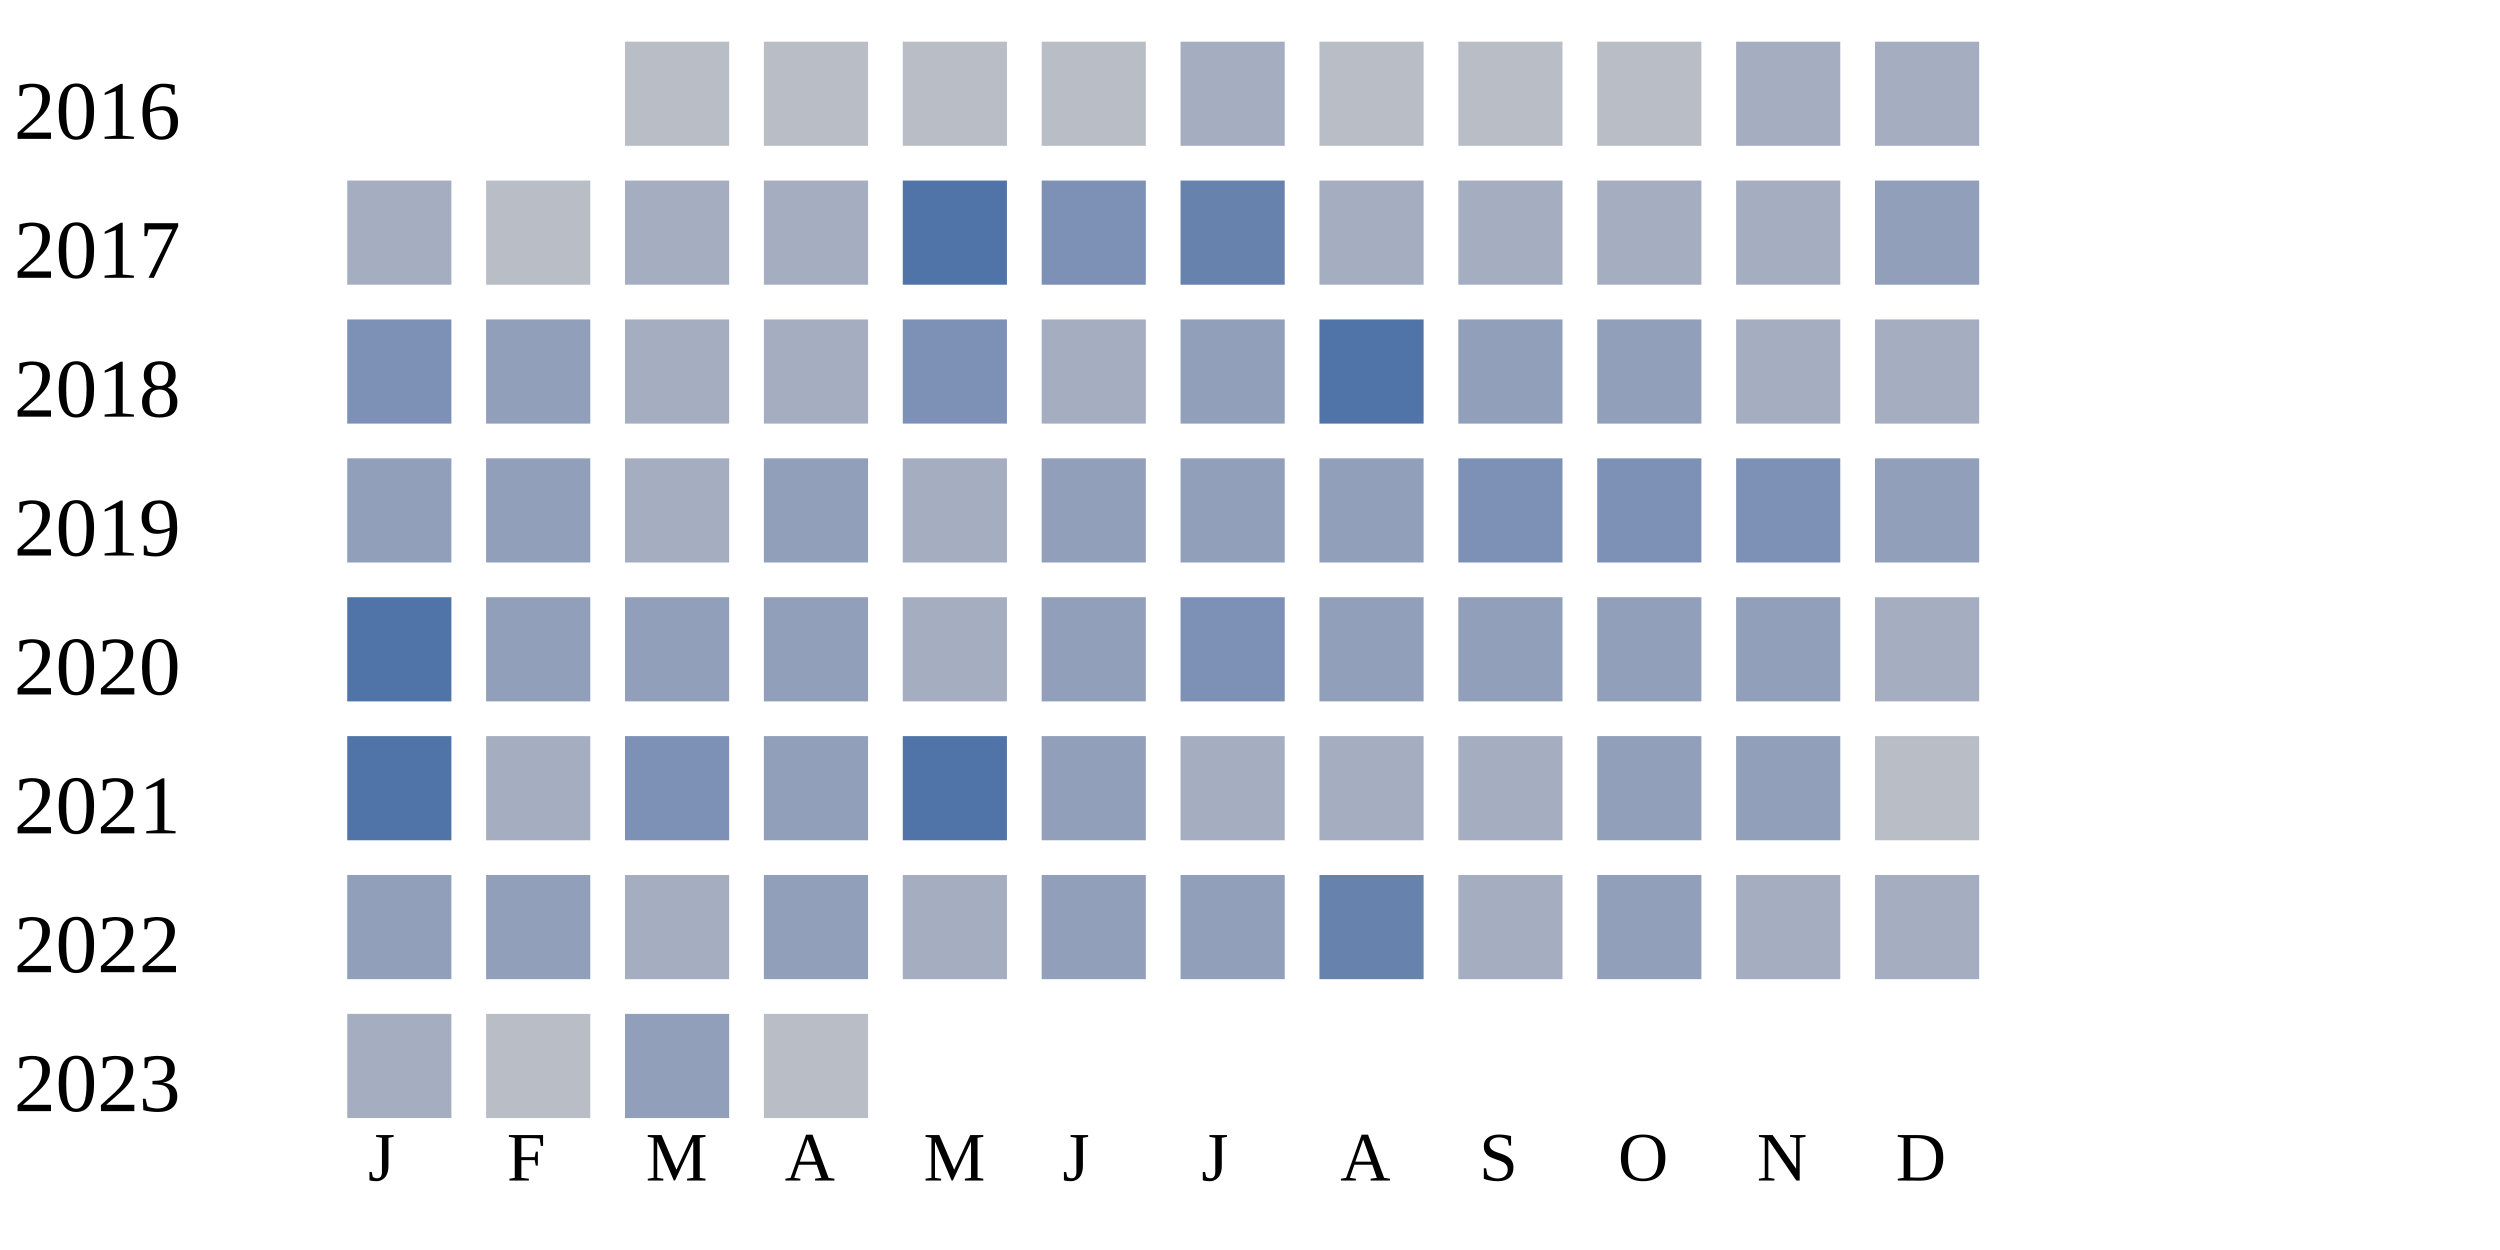
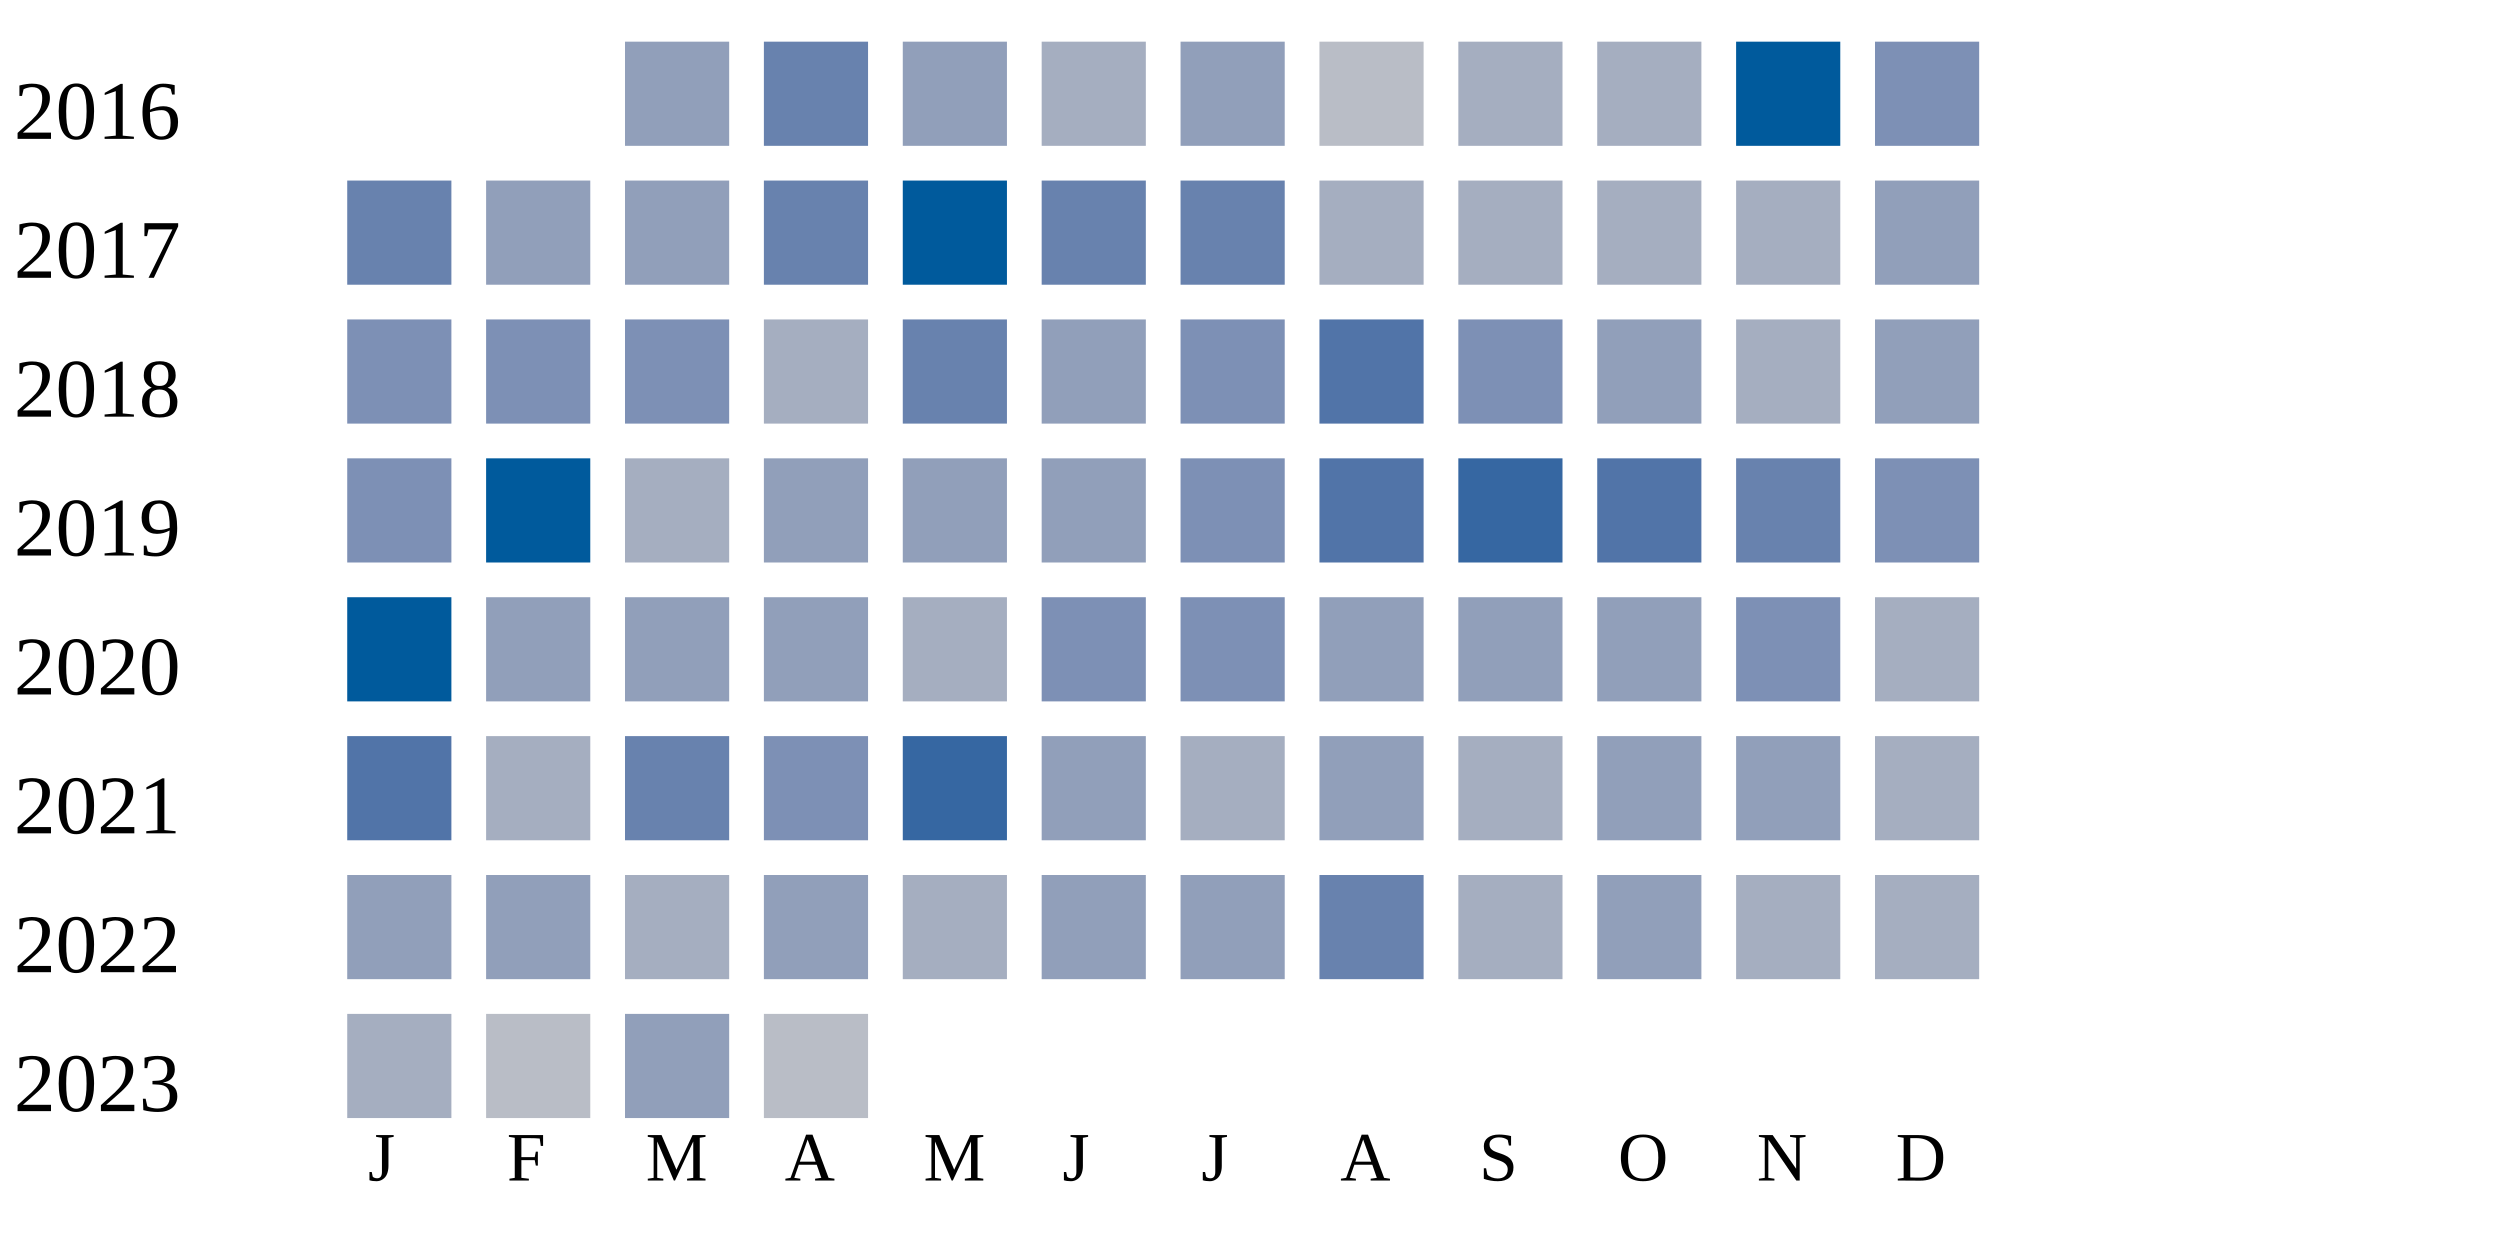
<svg xmlns="http://www.w3.org/2000/svg" width="360" height="180">
  <g transform="translate(0 0)">
    <text x="2" y="20">2016</text>
-     <rect x="90" y="6" width="15" height="15" fill="#b9bdc6" />
-     <rect x="110" y="6" width="15" height="15" fill="#b9bdc6" />
-     <rect x="130" y="6" width="15" height="15" fill="#b9bdc6" />
-     <rect x="150" y="6" width="15" height="15" fill="#b9bdc6" />
-     <rect x="170" y="6" width="15" height="15" fill="#a5aec0" />
+     <rect x="90" y="6" width="15" height="15" fill="#919fba" />
+     <rect x="110" y="6" width="15" height="15" fill="#6882ae" />
+     <rect x="130" y="6" width="15" height="15" fill="#919fba" />
+     <rect x="150" y="6" width="15" height="15" fill="#a5aec0" />
+     <rect x="170" y="6" width="15" height="15" fill="#919fba" />
    <rect x="190" y="6" width="15" height="15" fill="#b9bdc6" />
-     <rect x="210" y="6" width="15" height="15" fill="#b9bdc6" />
-     <rect x="230" y="6" width="15" height="15" fill="#b9bdc6" />
-     <rect x="250" y="6" width="15" height="15" fill="#a5aec0" />
-     <rect x="270" y="6" width="15" height="15" fill="#a5aec0" />
+     <rect x="210" y="6" width="15" height="15" fill="#a5aec0" />
+     <rect x="230" y="6" width="15" height="15" fill="#a5aec0" />
+     <rect x="250" y="6" width="15" height="15" fill="#005a9c" />
+     <rect x="270" y="6" width="15" height="15" fill="#7d90b5" />
  </g>
  <g transform="translate(0 20)">
    <text x="2" y="20">2017</text>
-     <rect x="50" y="6" width="15" height="15" fill="#a5aec0" />
-     <rect x="70" y="6" width="15" height="15" fill="#b9bdc6" />
-     <rect x="90" y="6" width="15" height="15" fill="#a5aec0" />
-     <rect x="110" y="6" width="15" height="15" fill="#a5aec0" />
-     <rect x="130" y="6" width="15" height="15" fill="#5174a8" />
-     <rect x="150" y="6" width="15" height="15" fill="#7d90b5" />
+     <rect x="50" y="6" width="15" height="15" fill="#6882ae" />
+     <rect x="70" y="6" width="15" height="15" fill="#919fba" />
+     <rect x="90" y="6" width="15" height="15" fill="#919fba" />
+     <rect x="110" y="6" width="15" height="15" fill="#6882ae" />
+     <rect x="130" y="6" width="15" height="15" fill="#005a9c" />
+     <rect x="150" y="6" width="15" height="15" fill="#6882ae" />
    <rect x="170" y="6" width="15" height="15" fill="#6882ae" />
    <rect x="190" y="6" width="15" height="15" fill="#a5aec0" />
    <rect x="210" y="6" width="15" height="15" fill="#a5aec0" />
    <rect x="230" y="6" width="15" height="15" fill="#a5aec0" />
    <rect x="250" y="6" width="15" height="15" fill="#a5aec0" />
    <rect x="270" y="6" width="15" height="15" fill="#919fba" />
  </g>
  <g transform="translate(0 40)">
    <text x="2" y="20">2018</text>
    <rect x="50" y="6" width="15" height="15" fill="#7d90b5" />
-     <rect x="70" y="6" width="15" height="15" fill="#919fba" />
-     <rect x="90" y="6" width="15" height="15" fill="#a5aec0" />
+     <rect x="70" y="6" width="15" height="15" fill="#7d90b5" />
+     <rect x="90" y="6" width="15" height="15" fill="#7d90b5" />
    <rect x="110" y="6" width="15" height="15" fill="#a5aec0" />
-     <rect x="130" y="6" width="15" height="15" fill="#7d90b5" />
-     <rect x="150" y="6" width="15" height="15" fill="#a5aec0" />
-     <rect x="170" y="6" width="15" height="15" fill="#919fba" />
+     <rect x="130" y="6" width="15" height="15" fill="#6882ae" />
+     <rect x="150" y="6" width="15" height="15" fill="#919fba" />
+     <rect x="170" y="6" width="15" height="15" fill="#7d90b5" />
    <rect x="190" y="6" width="15" height="15" fill="#5174a8" />
-     <rect x="210" y="6" width="15" height="15" fill="#919fba" />
+     <rect x="210" y="6" width="15" height="15" fill="#7d90b5" />
    <rect x="230" y="6" width="15" height="15" fill="#919fba" />
    <rect x="250" y="6" width="15" height="15" fill="#a5aec0" />
-     <rect x="270" y="6" width="15" height="15" fill="#a5aec0" />
+     <rect x="270" y="6" width="15" height="15" fill="#919fba" />
  </g>
  <g transform="translate(0 60)">
    <text x="2" y="20">2019</text>
-     <rect x="50" y="6" width="15" height="15" fill="#919fba" />
-     <rect x="70" y="6" width="15" height="15" fill="#919fba" />
+     <rect x="50" y="6" width="15" height="15" fill="#7d90b5" />
+     <rect x="70" y="6" width="15" height="15" fill="#005a9c" />
    <rect x="90" y="6" width="15" height="15" fill="#a5aec0" />
    <rect x="110" y="6" width="15" height="15" fill="#919fba" />
-     <rect x="130" y="6" width="15" height="15" fill="#a5aec0" />
+     <rect x="130" y="6" width="15" height="15" fill="#919fba" />
    <rect x="150" y="6" width="15" height="15" fill="#919fba" />
-     <rect x="170" y="6" width="15" height="15" fill="#919fba" />
-     <rect x="190" y="6" width="15" height="15" fill="#919fba" />
-     <rect x="210" y="6" width="15" height="15" fill="#7d90b5" />
-     <rect x="230" y="6" width="15" height="15" fill="#7d90b5" />
-     <rect x="250" y="6" width="15" height="15" fill="#7d90b5" />
-     <rect x="270" y="6" width="15" height="15" fill="#919fba" />
+     <rect x="170" y="6" width="15" height="15" fill="#7d90b5" />
+     <rect x="190" y="6" width="15" height="15" fill="#5174a8" />
+     <rect x="210" y="6" width="15" height="15" fill="#3667a2" />
+     <rect x="230" y="6" width="15" height="15" fill="#5174a8" />
+     <rect x="250" y="6" width="15" height="15" fill="#6882ae" />
+     <rect x="270" y="6" width="15" height="15" fill="#7d90b5" />
  </g>
  <g transform="translate(0 80)">
    <text x="2" y="20">2020</text>
-     <rect x="50" y="6" width="15" height="15" fill="#5174a8" />
+     <rect x="50" y="6" width="15" height="15" fill="#005a9c" />
    <rect x="70" y="6" width="15" height="15" fill="#919fba" />
    <rect x="90" y="6" width="15" height="15" fill="#919fba" />
    <rect x="110" y="6" width="15" height="15" fill="#919fba" />
    <rect x="130" y="6" width="15" height="15" fill="#a5aec0" />
-     <rect x="150" y="6" width="15" height="15" fill="#919fba" />
+     <rect x="150" y="6" width="15" height="15" fill="#7d90b5" />
    <rect x="170" y="6" width="15" height="15" fill="#7d90b5" />
    <rect x="190" y="6" width="15" height="15" fill="#919fba" />
    <rect x="210" y="6" width="15" height="15" fill="#919fba" />
    <rect x="230" y="6" width="15" height="15" fill="#919fba" />
-     <rect x="250" y="6" width="15" height="15" fill="#919fba" />
+     <rect x="250" y="6" width="15" height="15" fill="#7d90b5" />
    <rect x="270" y="6" width="15" height="15" fill="#a5aec0" />
  </g>
  <g transform="translate(0 100)">
    <text x="2" y="20">2021</text>
    <rect x="50" y="6" width="15" height="15" fill="#5174a8" />
    <rect x="70" y="6" width="15" height="15" fill="#a5aec0" />
-     <rect x="90" y="6" width="15" height="15" fill="#7d90b5" />
-     <rect x="110" y="6" width="15" height="15" fill="#919fba" />
-     <rect x="130" y="6" width="15" height="15" fill="#5174a8" />
+     <rect x="90" y="6" width="15" height="15" fill="#6882ae" />
+     <rect x="110" y="6" width="15" height="15" fill="#7d90b5" />
+     <rect x="130" y="6" width="15" height="15" fill="#3667a2" />
    <rect x="150" y="6" width="15" height="15" fill="#919fba" />
    <rect x="170" y="6" width="15" height="15" fill="#a5aec0" />
-     <rect x="190" y="6" width="15" height="15" fill="#a5aec0" />
+     <rect x="190" y="6" width="15" height="15" fill="#919fba" />
    <rect x="210" y="6" width="15" height="15" fill="#a5aec0" />
    <rect x="230" y="6" width="15" height="15" fill="#919fba" />
    <rect x="250" y="6" width="15" height="15" fill="#919fba" />
-     <rect x="270" y="6" width="15" height="15" fill="#b9bdc6" />
+     <rect x="270" y="6" width="15" height="15" fill="#a5aec0" />
  </g>
  <g transform="translate(0 120)">
    <text x="2" y="20">2022</text>
    <rect x="50" y="6" width="15" height="15" fill="#919fba" />
    <rect x="70" y="6" width="15" height="15" fill="#919fba" />
    <rect x="90" y="6" width="15" height="15" fill="#a5aec0" />
    <rect x="110" y="6" width="15" height="15" fill="#919fba" />
    <rect x="130" y="6" width="15" height="15" fill="#a5aec0" />
    <rect x="150" y="6" width="15" height="15" fill="#919fba" />
    <rect x="170" y="6" width="15" height="15" fill="#919fba" />
    <rect x="190" y="6" width="15" height="15" fill="#6882ae" />
    <rect x="210" y="6" width="15" height="15" fill="#a5aec0" />
    <rect x="230" y="6" width="15" height="15" fill="#919fba" />
    <rect x="250" y="6" width="15" height="15" fill="#a5aec0" />
    <rect x="270" y="6" width="15" height="15" fill="#a5aec0" />
  </g>
  <g transform="translate(0 140)">
    <text x="2" y="20">2023</text>
    <rect x="50" y="6" width="15" height="15" fill="#a5aec0" />
    <rect x="70" y="6" width="15" height="15" fill="#b9bdc6" />
    <rect x="90" y="6" width="15" height="15" fill="#919fba" />
    <rect x="110" y="6" width="15" height="15" fill="#b9bdc6" />
  </g>
  <text style="font-size: 10px; text-align: center" x="53" y="170">J</text>
  <text style="font-size: 10px; text-align: center" x="73" y="170">F</text>
  <text style="font-size: 10px; text-align: center" x="93" y="170">M</text>
  <text style="font-size: 10px; text-align: center" x="113" y="170">A</text>
  <text style="font-size: 10px; text-align: center" x="133" y="170">M</text>
  <text style="font-size: 10px; text-align: center" x="153" y="170">J</text>
  <text style="font-size: 10px; text-align: center" x="173" y="170">J</text>
  <text style="font-size: 10px; text-align: center" x="193" y="170">A</text>
  <text style="font-size: 10px; text-align: center" x="213" y="170">S</text>
  <text style="font-size: 10px; text-align: center" x="233" y="170">O</text>
  <text style="font-size: 10px; text-align: center" x="253" y="170">N</text>
  <text style="font-size: 10px; text-align: center" x="273" y="170">D</text>
  <text style="font-size: 10px;" x="155" y="189">Less</text>
  <rect fill="#b9bdc6" width="10" height="10" x="180" y="180" />
  <rect fill="#919fba" width="10" height="10" x="195" y="180" />
  <rect fill="#6882ae" width="10" height="10" x="210" y="180" />
  <rect fill="#005a9c" width="10" height="10" x="225" y="180" />
  <text x="240" y="189" style="font-size: 10px;">More</text>
</svg>
